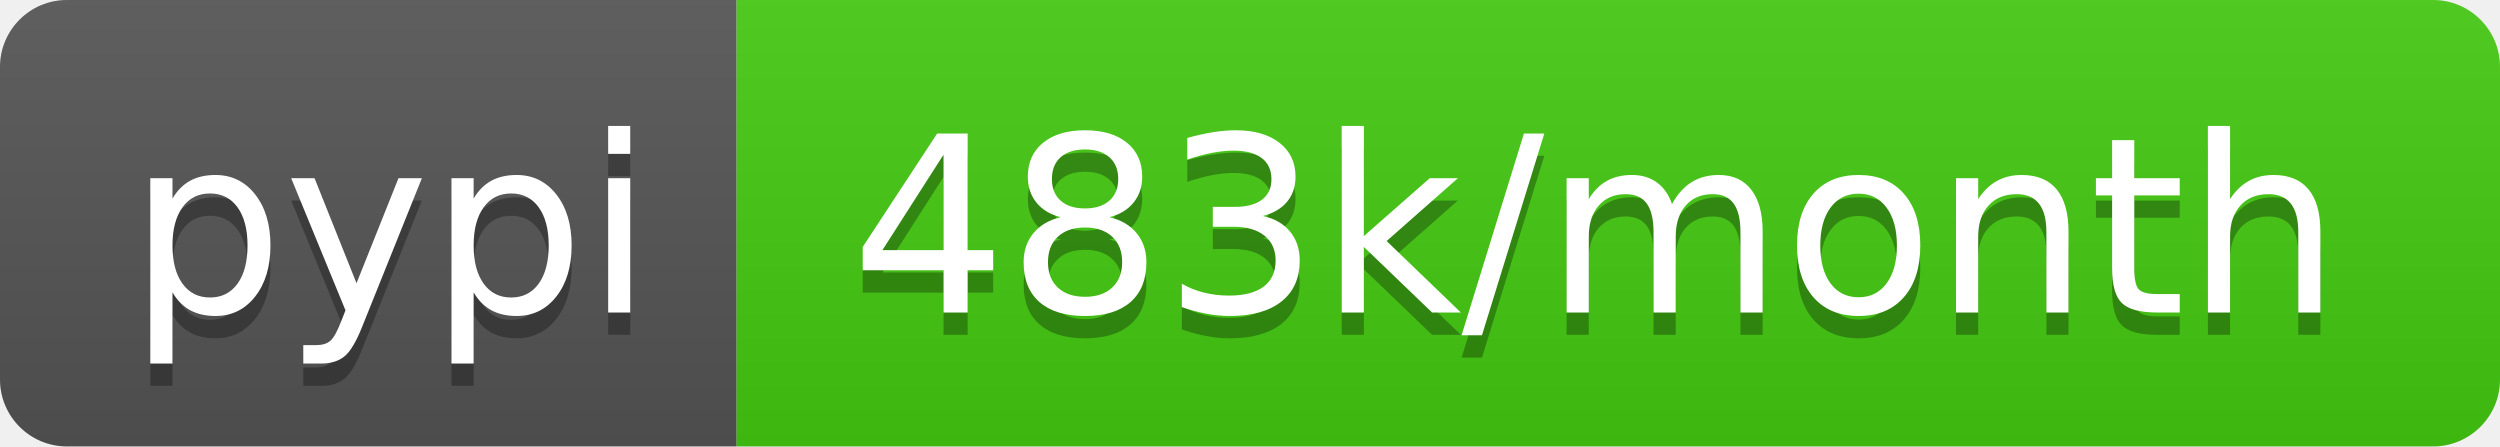
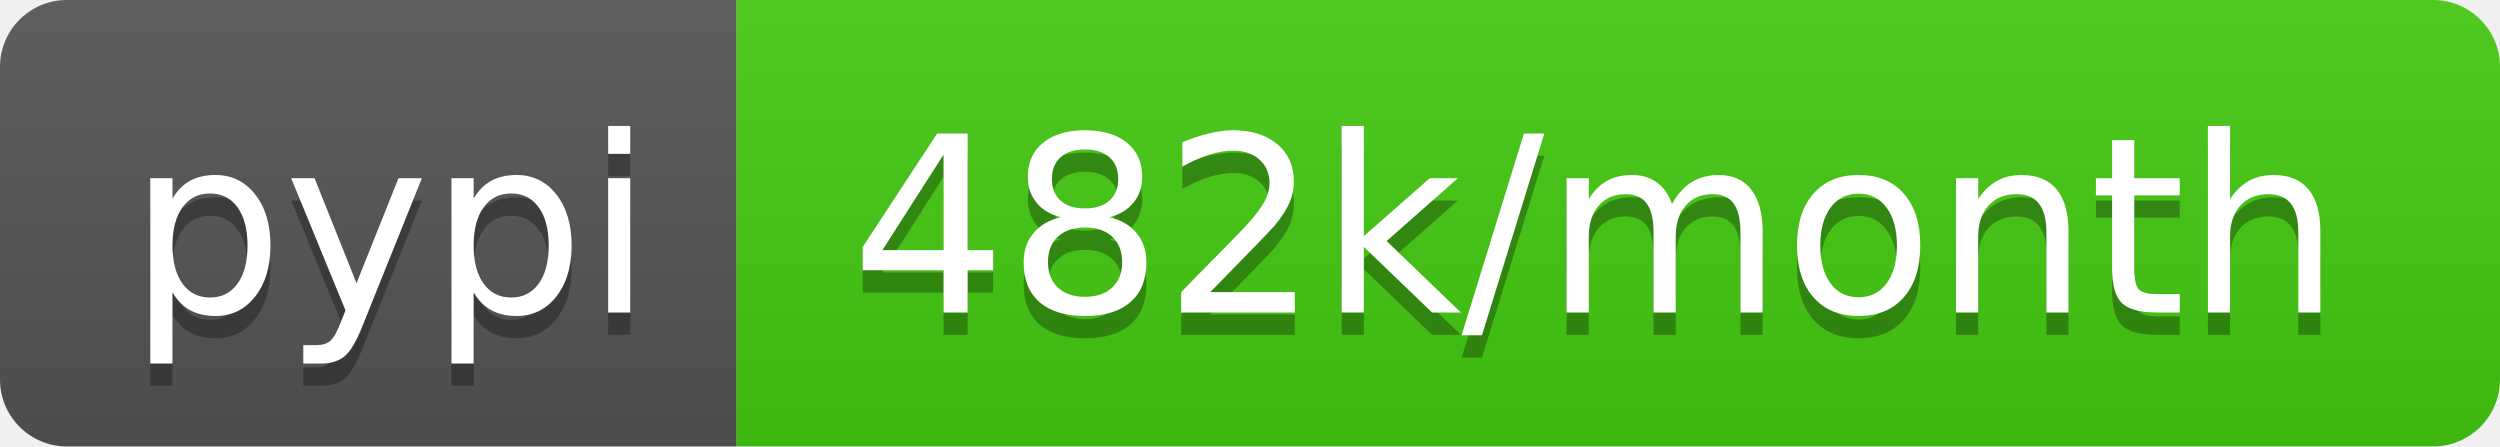
- <svg xmlns="http://www.w3.org/2000/svg" width="112" height="20" role="img" aria-label="pypi: 483k/month">
+ <svg xmlns="http://www.w3.org/2000/svg" width="112" height="20" role="img" aria-label="pypi: 482k/month">
  <linearGradient id="s" x2="0" y2="100%">
    <stop offset="0" stop-color="#bbb" stop-opacity=".1" />
    <stop offset="1" stop-opacity=".1" />
  </linearGradient>
  <clipPath id="r">
    <rect width="112" height="20" rx="3" fill="#fff" />
  </clipPath>
  <g clip-path="url(#r)">
    <rect width="33" height="20" fill="#555" />
    <rect x="33" width="79" height="20" fill="#4c1" />
    <rect width="112" height="20" fill="url(#s)" />
  </g>
  <g fill="#fff" text-anchor="middle" font-family="Verdana,Geneva,DejaVu Sans,sans-serif" text-rendering="geometricPrecision" font-size="110">
    <text aria-hidden="true" x="175" y="150" fill="#010101" fill-opacity=".3" transform="scale(.1)" textLength="230">pypi</text>
    <text x="175" y="140" transform="scale(.1)" fill="#fff" textLength="230">pypi</text>
-     <text aria-hidden="true" x="715" y="150" fill="#010101" fill-opacity=".3" transform="scale(.1)" textLength="690">483k/month</text>
-     <text x="715" y="140" transform="scale(.1)" fill="#fff" textLength="690">483k/month</text>
+     <text aria-hidden="true" x="715" y="150" fill="#010101" fill-opacity=".3" transform="scale(.1)" textLength="690">482k/month</text>
+     <text x="715" y="140" transform="scale(.1)" fill="#fff" textLength="690">482k/month</text>
  </g>
</svg>
